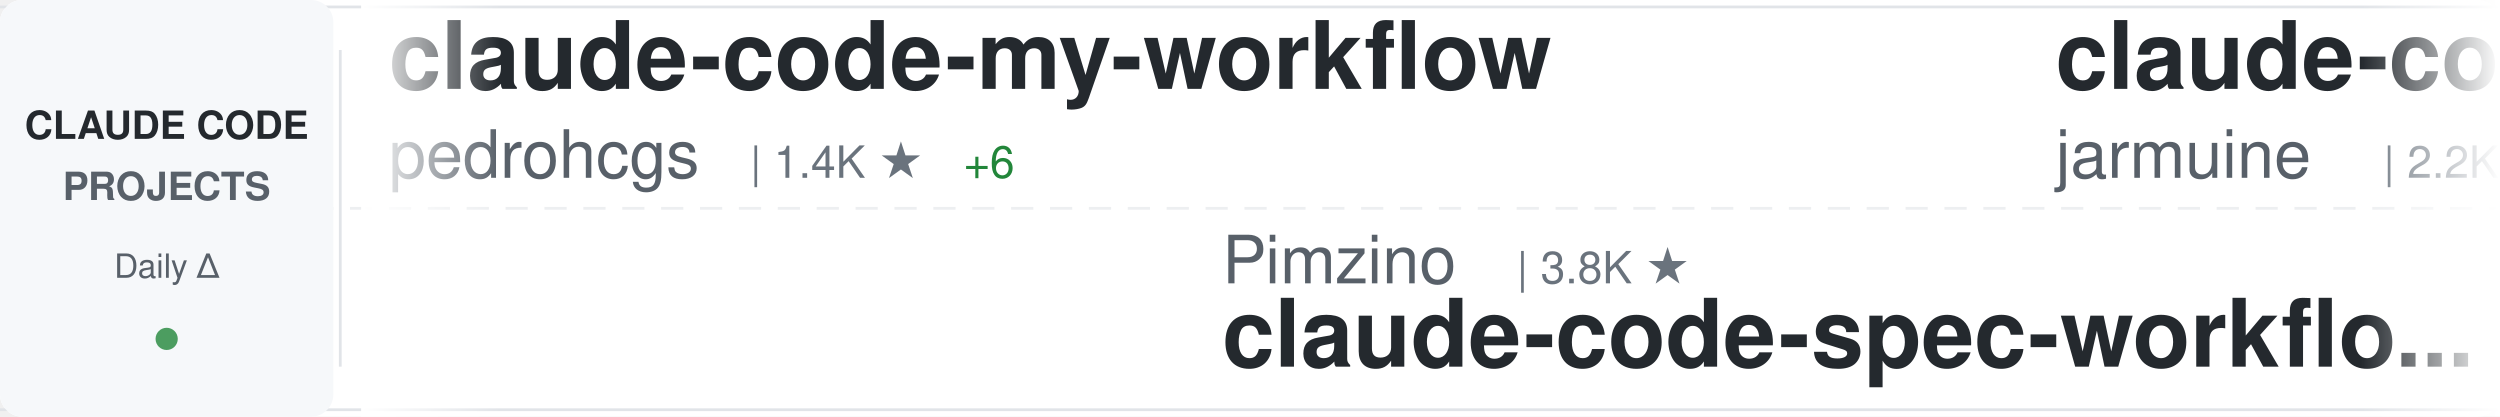
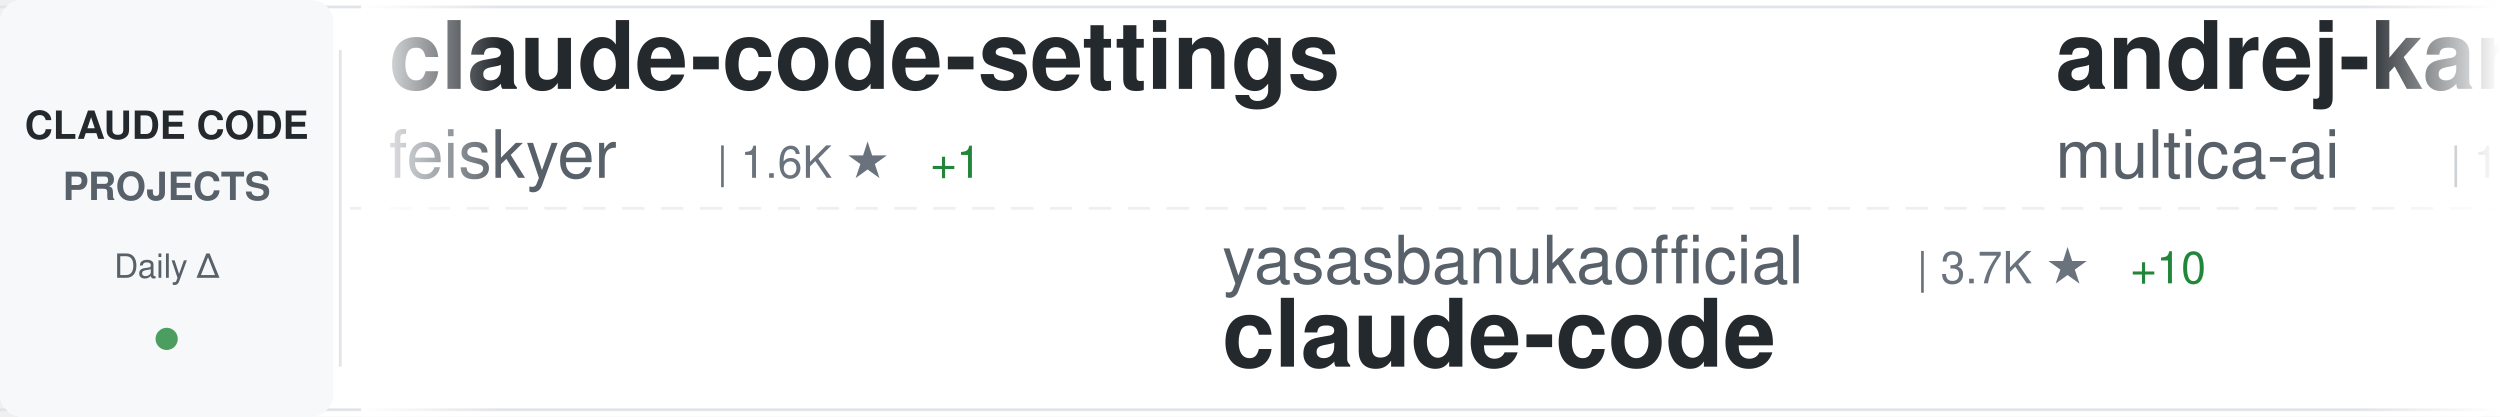
<svg xmlns="http://www.w3.org/2000/svg" width="900" height="150">
  <defs>
    <linearGradient id="awesomeLeftFade" x1="0%" y1="0%" x2="100%" y2="0%">
      <stop offset="0%" style="stop-color:#ffffff;stop-opacity:1" />
      <stop offset="100%" style="stop-color:#ffffff;stop-opacity:0" />
    </linearGradient>
    <linearGradient id="awesomeRightFade" x1="0%" y1="0%" x2="100%" y2="0%">
      <stop offset="0%" style="stop-color:#ffffff;stop-opacity:0" />
      <stop offset="100%" style="stop-color:#ffffff;stop-opacity:1" />
    </linearGradient>
  </defs>
  <rect width="900" height="150" fill="#ffffff" rx="8" />
  <rect x="0" y="2" width="900" height="1" fill="#e1e4e8" />
  <rect x="0" y="147" width="900" height="1" fill="#e1e4e8" />
  <line x1="0" y1="75" x2="900" y2="75" stroke="#e1e4e8" stroke-width="1" stroke-dasharray="8 6" opacity="0.6" />
  <rect x="0" y="0" width="120" height="150" fill="#f6f8fa" rx="8" />
  <text x="60" y="50" font-family="-apple-system, BlinkMacSystemFont, 'Segoe UI', Helvetica, Arial, sans-serif" font-size="14" font-weight="600" fill="#24292e" text-anchor="middle">CLAUDE CODE</text>
  <text x="60" y="72" font-family="-apple-system, BlinkMacSystemFont, 'Segoe UI', Helvetica, Arial, sans-serif" font-size="14" font-weight="600" fill="#586069" text-anchor="middle">PROJECTS</text>
  <text x="60" y="100" font-family="-apple-system, BlinkMacSystemFont, 'Segoe UI', Helvetica, Arial, sans-serif" font-size="12" font-weight="500" fill="#586069" text-anchor="middle">Daily Δ</text>
  <circle cx="60" cy="122" r="4" fill="#22863a" opacity="0.8" />
  <rect x="122" y="18" width="1" height="114" fill="#e1e4e8" />
  <clipPath id="awesomeTickerClip">
    <rect x="130" y="0" width="770" height="150" />
  </clipPath>
  <g clip-path="url(#awesomeTickerClip)">
    <g id="awesomeTickerItems">
      <animateTransform attributeName="transform" attributeType="XML" type="translate" from="0 0" to="-3000 0" dur="54s" repeatCount="indefinite" />
      <g transform="translate(0, 0)">
-         <text x="140" y="32" font-family="-apple-system, BlinkMacSystemFont, 'Segoe UI', Helvetica, Arial, sans-serif" font-size="34" font-weight="600" fill="#24292e">claude-code-my-workflow</text>
-         <text x="140" y="64" font-family="-apple-system, BlinkMacSystemFont, 'Segoe UI', Helvetica, Arial, sans-serif" font-size="24" font-weight="400" fill="#586069">pedrohcgs</text>
-         <text x="270" y="64" font-family="-apple-system, BlinkMacSystemFont, 'Segoe UI', Helvetica, Arial, sans-serif" font-size="16" font-weight="500" fill="#6a737d">| 1.4K ★</text>
-         <text x="347" y="64" font-family="-apple-system, BlinkMacSystemFont, 'Segoe UI', Helvetica, Arial, sans-serif" font-size="16" font-weight="500" fill="#22863a"> +6</text>
+         <text x="140" y="32" font-family="-apple-system, BlinkMacSystemFont, 'Segoe UI', Helvetica, Arial, sans-serif" font-size="34" font-weight="600" fill="#24292e">claude-code-settings</text>
+         <text x="140" y="64" font-family="-apple-system, BlinkMacSystemFont, 'Segoe UI', Helvetica, Arial, sans-serif" font-size="24" font-weight="400" fill="#586069">feiskyer</text>
+         <text x="258" y="64" font-family="-apple-system, BlinkMacSystemFont, 'Segoe UI', Helvetica, Arial, sans-serif" font-size="16" font-weight="500" fill="#6a737d">| 1.6K ★</text>
+         <text x="335" y="64" font-family="-apple-system, BlinkMacSystemFont, 'Segoe UI', Helvetica, Arial, sans-serif" font-size="16" font-weight="500" fill="#22863a"> +1</text>
      </g>
      <g transform="translate(300, 0)">
-         <text x="140" y="102" font-family="-apple-system, BlinkMacSystemFont, 'Segoe UI', Helvetica, Arial, sans-serif" font-size="24" font-weight="400" fill="#586069">Pimzino</text>
-         <text x="246" y="102" font-family="-apple-system, BlinkMacSystemFont, 'Segoe UI', Helvetica, Arial, sans-serif" font-size="16" font-weight="500" fill="#6a737d">| 3.8K ★</text>
-         <text x="140" y="132" font-family="-apple-system, BlinkMacSystemFont, 'Segoe UI', Helvetica, Arial, sans-serif" font-size="34" font-weight="600" fill="#24292e">claude-code-spec-workflo...</text>
+         <text x="140" y="102" font-family="-apple-system, BlinkMacSystemFont, 'Segoe UI', Helvetica, Arial, sans-serif" font-size="24" font-weight="400" fill="#586069">yasasbanukaofficial</text>
+         <text x="390" y="102" font-family="-apple-system, BlinkMacSystemFont, 'Segoe UI', Helvetica, Arial, sans-serif" font-size="16" font-weight="500" fill="#6a737d">| 3.7K ★</text>
+         <text x="467" y="102" font-family="-apple-system, BlinkMacSystemFont, 'Segoe UI', Helvetica, Arial, sans-serif" font-size="16" font-weight="500" fill="#22863a"> +10</text>
+         <text x="140" y="132" font-family="-apple-system, BlinkMacSystemFont, 'Segoe UI', Helvetica, Arial, sans-serif" font-size="34" font-weight="600" fill="#24292e">claude-code</text>
      </g>
      <g transform="translate(600, 0)">
-         <text x="140" y="32" font-family="-apple-system, BlinkMacSystemFont, 'Segoe UI', Helvetica, Arial, sans-serif" font-size="34" font-weight="600" fill="#24292e">claude-code</text>
-         <text x="140" y="64" font-family="-apple-system, BlinkMacSystemFont, 'Segoe UI', Helvetica, Arial, sans-serif" font-size="24" font-weight="400" fill="#586069">jarmuine</text>
-         <text x="258" y="64" font-family="-apple-system, BlinkMacSystemFont, 'Segoe UI', Helvetica, Arial, sans-serif" font-size="16" font-weight="500" fill="#6a737d">| 2.2K ★</text>
+         <text x="140" y="32" font-family="-apple-system, BlinkMacSystemFont, 'Segoe UI', Helvetica, Arial, sans-serif" font-size="34" font-weight="600" fill="#24292e">andrej-karpathy-skills</text>
+         <text x="140" y="64" font-family="-apple-system, BlinkMacSystemFont, 'Segoe UI', Helvetica, Arial, sans-serif" font-size="24" font-weight="400" fill="#586069">multica-ai</text>
+         <text x="282" y="64" font-family="-apple-system, BlinkMacSystemFont, 'Segoe UI', Helvetica, Arial, sans-serif" font-size="16" font-weight="500" fill="#6a737d">| 190.7K ★</text>
+         <text x="377" y="64" font-family="-apple-system, BlinkMacSystemFont, 'Segoe UI', Helvetica, Arial, sans-serif" font-size="16" font-weight="500" fill="#22863a"> +472</text>
      </g>
      <g transform="translate(900, 0)">
-         <text x="140" y="102" font-family="-apple-system, BlinkMacSystemFont, 'Segoe UI', Helvetica, Arial, sans-serif" font-size="24" font-weight="400" fill="#586069">multica-ai</text>
-         <text x="282" y="102" font-family="-apple-system, BlinkMacSystemFont, 'Segoe UI', Helvetica, Arial, sans-serif" font-size="16" font-weight="500" fill="#6a737d">| 190.6K ★</text>
-         <text x="377" y="102" font-family="-apple-system, BlinkMacSystemFont, 'Segoe UI', Helvetica, Arial, sans-serif" font-size="16" font-weight="500" fill="#22863a"> +555</text>
-         <text x="140" y="132" font-family="-apple-system, BlinkMacSystemFont, 'Segoe UI', Helvetica, Arial, sans-serif" font-size="34" font-weight="600" fill="#24292e">andrej-karpathy-skills</text>
+         <text x="140" y="102" font-family="-apple-system, BlinkMacSystemFont, 'Segoe UI', Helvetica, Arial, sans-serif" font-size="24" font-weight="400" fill="#586069">shareAI-lab</text>
+         <text x="294" y="102" font-family="-apple-system, BlinkMacSystemFont, 'Segoe UI', Helvetica, Arial, sans-serif" font-size="16" font-weight="500" fill="#6a737d">| 70.6K ★</text>
+         <text x="380" y="102" font-family="-apple-system, BlinkMacSystemFont, 'Segoe UI', Helvetica, Arial, sans-serif" font-size="16" font-weight="500" fill="#22863a"> +105</text>
+         <text x="140" y="132" font-family="-apple-system, BlinkMacSystemFont, 'Segoe UI', Helvetica, Arial, sans-serif" font-size="34" font-weight="600" fill="#24292e">learn-claude-code</text>
      </g>
      <g transform="translate(1200, 0)">
-         <text x="140" y="32" font-family="-apple-system, BlinkMacSystemFont, 'Segoe UI', Helvetica, Arial, sans-serif" font-size="34" font-weight="600" fill="#24292e">claude-code</text>
-         <text x="140" y="64" font-family="-apple-system, BlinkMacSystemFont, 'Segoe UI', Helvetica, Arial, sans-serif" font-size="24" font-weight="400" fill="#586069">RishabhK103</text>
-         <text x="294" y="64" font-family="-apple-system, BlinkMacSystemFont, 'Segoe UI', Helvetica, Arial, sans-serif" font-size="16" font-weight="500" fill="#6a737d">| 101 ★</text>
+         <text x="140" y="32" font-family="-apple-system, BlinkMacSystemFont, 'Segoe UI', Helvetica, Arial, sans-serif" font-size="34" font-weight="600" fill="#24292e">ClaudeCodeAgents</text>
+         <text x="140" y="64" font-family="-apple-system, BlinkMacSystemFont, 'Segoe UI', Helvetica, Arial, sans-serif" font-size="24" font-weight="400" fill="#586069">darcyegb</text>
+         <text x="258" y="64" font-family="-apple-system, BlinkMacSystemFont, 'Segoe UI', Helvetica, Arial, sans-serif" font-size="16" font-weight="500" fill="#6a737d">| 744 ★</text>
      </g>
      <g transform="translate(1500, 0)">
-         <text x="140" y="102" font-family="-apple-system, BlinkMacSystemFont, 'Segoe UI', Helvetica, Arial, sans-serif" font-size="24" font-weight="400" fill="#586069">Yuyz0112</text>
-         <text x="258" y="102" font-family="-apple-system, BlinkMacSystemFont, 'Segoe UI', Helvetica, Arial, sans-serif" font-size="16" font-weight="500" fill="#6a737d">| 2.4K ★</text>
-         <text x="335" y="102" font-family="-apple-system, BlinkMacSystemFont, 'Segoe UI', Helvetica, Arial, sans-serif" font-size="16" font-weight="500" fill="#22863a"> +1</text>
-         <text x="140" y="132" font-family="-apple-system, BlinkMacSystemFont, 'Segoe UI', Helvetica, Arial, sans-serif" font-size="34" font-weight="600" fill="#24292e">claude-code-reverse</text>
+         <text x="140" y="102" font-family="-apple-system, BlinkMacSystemFont, 'Segoe UI', Helvetica, Arial, sans-serif" font-size="24" font-weight="400" fill="#586069">digitalsamba</text>
+         <text x="306" y="102" font-family="-apple-system, BlinkMacSystemFont, 'Segoe UI', Helvetica, Arial, sans-serif" font-size="16" font-weight="500" fill="#6a737d">| 1.7K ★</text>
+         <text x="383" y="102" font-family="-apple-system, BlinkMacSystemFont, 'Segoe UI', Helvetica, Arial, sans-serif" font-size="16" font-weight="500" fill="#22863a"> +5</text>
+         <text x="140" y="132" font-family="-apple-system, BlinkMacSystemFont, 'Segoe UI', Helvetica, Arial, sans-serif" font-size="34" font-weight="600" fill="#24292e">claude-code-video-toolki...</text>
      </g>
      <g transform="translate(1800, 0)">
-         <text x="140" y="32" font-family="-apple-system, BlinkMacSystemFont, 'Segoe UI', Helvetica, Arial, sans-serif" font-size="34" font-weight="600" fill="#24292e">claude-code-analysis</text>
-         <text x="140" y="64" font-family="-apple-system, BlinkMacSystemFont, 'Segoe UI', Helvetica, Arial, sans-serif" font-size="24" font-weight="400" fill="#586069">liuup</text>
-         <text x="222" y="64" font-family="-apple-system, BlinkMacSystemFont, 'Segoe UI', Helvetica, Arial, sans-serif" font-size="16" font-weight="500" fill="#6a737d">| 3.5K ★</text>
-         <text x="299" y="64" font-family="-apple-system, BlinkMacSystemFont, 'Segoe UI', Helvetica, Arial, sans-serif" font-size="16" font-weight="500" fill="#22863a"> +12</text>
+         <text x="140" y="32" font-family="-apple-system, BlinkMacSystemFont, 'Segoe UI', Helvetica, Arial, sans-serif" font-size="34" font-weight="600" fill="#24292e">claude-code-engineering</text>
+         <text x="140" y="64" font-family="-apple-system, BlinkMacSystemFont, 'Segoe UI', Helvetica, Arial, sans-serif" font-size="24" font-weight="400" fill="#586069">huangjia2019</text>
+         <text x="306" y="64" font-family="-apple-system, BlinkMacSystemFont, 'Segoe UI', Helvetica, Arial, sans-serif" font-size="16" font-weight="500" fill="#6a737d">| 966 ★</text>
+         <text x="374" y="64" font-family="-apple-system, BlinkMacSystemFont, 'Segoe UI', Helvetica, Arial, sans-serif" font-size="16" font-weight="500" fill="#22863a"> +3</text>
      </g>
      <g transform="translate(2100, 0)">
-         <text x="140" y="102" font-family="-apple-system, BlinkMacSystemFont, 'Segoe UI', Helvetica, Arial, sans-serif" font-size="24" font-weight="400" fill="#586069">VoltAgent</text>
-         <text x="270" y="102" font-family="-apple-system, BlinkMacSystemFont, 'Segoe UI', Helvetica, Arial, sans-serif" font-size="16" font-weight="500" fill="#6a737d">| 23.2K ★</text>
-         <text x="356" y="102" font-family="-apple-system, BlinkMacSystemFont, 'Segoe UI', Helvetica, Arial, sans-serif" font-size="16" font-weight="500" fill="#22863a"> +36</text>
-         <text x="140" y="132" font-family="-apple-system, BlinkMacSystemFont, 'Segoe UI', Helvetica, Arial, sans-serif" font-size="34" font-weight="600" fill="#24292e">awesome-claude-code-suba...</text>
+         <text x="140" y="102" font-family="-apple-system, BlinkMacSystemFont, 'Segoe UI', Helvetica, Arial, sans-serif" font-size="24" font-weight="400" fill="#586069">shanraisshan</text>
+         <text x="306" y="102" font-family="-apple-system, BlinkMacSystemFont, 'Segoe UI', Helvetica, Arial, sans-serif" font-size="16" font-weight="500" fill="#6a737d">| 62.4K ★</text>
+         <text x="392" y="102" font-family="-apple-system, BlinkMacSystemFont, 'Segoe UI', Helvetica, Arial, sans-serif" font-size="16" font-weight="500" fill="#22863a"> +54</text>
+         <text x="140" y="132" font-family="-apple-system, BlinkMacSystemFont, 'Segoe UI', Helvetica, Arial, sans-serif" font-size="34" font-weight="600" fill="#24292e">claude-code-best-practic...</text>
      </g>
      <g transform="translate(2400, 0)">
-         <text x="140" y="32" font-family="-apple-system, BlinkMacSystemFont, 'Segoe UI', Helvetica, Arial, sans-serif" font-size="34" font-weight="600" fill="#24292e">claude-code-templates</text>
-         <text x="140" y="64" font-family="-apple-system, BlinkMacSystemFont, 'Segoe UI', Helvetica, Arial, sans-serif" font-size="24" font-weight="400" fill="#586069">davila7</text>
-         <text x="246" y="64" font-family="-apple-system, BlinkMacSystemFont, 'Segoe UI', Helvetica, Arial, sans-serif" font-size="16" font-weight="500" fill="#6a737d">| 28.8K ★</text>
-         <text x="332" y="64" font-family="-apple-system, BlinkMacSystemFont, 'Segoe UI', Helvetica, Arial, sans-serif" font-size="16" font-weight="500" fill="#22863a"> +233</text>
+         <text x="140" y="32" font-family="-apple-system, BlinkMacSystemFont, 'Segoe UI', Helvetica, Arial, sans-serif" font-size="34" font-weight="600" fill="#24292e">arcads-claude-code</text>
+         <text x="140" y="64" font-family="-apple-system, BlinkMacSystemFont, 'Segoe UI', Helvetica, Arial, sans-serif" font-size="24" font-weight="400" fill="#586069">krusemediallc</text>
+         <text x="318" y="64" font-family="-apple-system, BlinkMacSystemFont, 'Segoe UI', Helvetica, Arial, sans-serif" font-size="16" font-weight="500" fill="#6a737d">| 997 ★</text>
+         <text x="386" y="64" font-family="-apple-system, BlinkMacSystemFont, 'Segoe UI', Helvetica, Arial, sans-serif" font-size="16" font-weight="500" fill="#22863a"> +6</text>
      </g>
      <g transform="translate(2700, 0)">
-         <text x="140" y="102" font-family="-apple-system, BlinkMacSystemFont, 'Segoe UI', Helvetica, Arial, sans-serif" font-size="24" font-weight="400" fill="#586069">KPR111</text>
-         <text x="234" y="102" font-family="-apple-system, BlinkMacSystemFont, 'Segoe UI', Helvetica, Arial, sans-serif" font-size="16" font-weight="500" fill="#6a737d">| 18 ★</text>
-         <text x="140" y="132" font-family="-apple-system, BlinkMacSystemFont, 'Segoe UI', Helvetica, Arial, sans-serif" font-size="34" font-weight="600" fill="#24292e">Claude-Code</text>
+         <text x="140" y="102" font-family="-apple-system, BlinkMacSystemFont, 'Segoe UI', Helvetica, Arial, sans-serif" font-size="24" font-weight="400" fill="#586069">edmund-io</text>
+         <text x="270" y="102" font-family="-apple-system, BlinkMacSystemFont, 'Segoe UI', Helvetica, Arial, sans-serif" font-size="16" font-weight="500" fill="#6a737d">| 1.5K ★</text>
+         <text x="140" y="132" font-family="-apple-system, BlinkMacSystemFont, 'Segoe UI', Helvetica, Arial, sans-serif" font-size="34" font-weight="600" fill="#24292e">edmunds-claude-code</text>
      </g>
      <g transform="translate(3000, 0)">
-         <text x="140" y="32" font-family="-apple-system, BlinkMacSystemFont, 'Segoe UI', Helvetica, Arial, sans-serif" font-size="34" font-weight="600" fill="#24292e">claude-code-my-workflow</text>
-         <text x="140" y="64" font-family="-apple-system, BlinkMacSystemFont, 'Segoe UI', Helvetica, Arial, sans-serif" font-size="24" font-weight="400" fill="#586069">pedrohcgs</text>
-         <text x="270" y="64" font-family="-apple-system, BlinkMacSystemFont, 'Segoe UI', Helvetica, Arial, sans-serif" font-size="16" font-weight="500" fill="#6a737d">| 1.4K ★</text>
-         <text x="347" y="64" font-family="-apple-system, BlinkMacSystemFont, 'Segoe UI', Helvetica, Arial, sans-serif" font-size="16" font-weight="500" fill="#22863a"> +6</text>
+         <text x="140" y="32" font-family="-apple-system, BlinkMacSystemFont, 'Segoe UI', Helvetica, Arial, sans-serif" font-size="34" font-weight="600" fill="#24292e">claude-code-settings</text>
+         <text x="140" y="64" font-family="-apple-system, BlinkMacSystemFont, 'Segoe UI', Helvetica, Arial, sans-serif" font-size="24" font-weight="400" fill="#586069">feiskyer</text>
+         <text x="258" y="64" font-family="-apple-system, BlinkMacSystemFont, 'Segoe UI', Helvetica, Arial, sans-serif" font-size="16" font-weight="500" fill="#6a737d">| 1.6K ★</text>
+         <text x="335" y="64" font-family="-apple-system, BlinkMacSystemFont, 'Segoe UI', Helvetica, Arial, sans-serif" font-size="16" font-weight="500" fill="#22863a"> +1</text>
      </g>
      <g transform="translate(3300, 0)">
-         <text x="140" y="102" font-family="-apple-system, BlinkMacSystemFont, 'Segoe UI', Helvetica, Arial, sans-serif" font-size="24" font-weight="400" fill="#586069">Pimzino</text>
-         <text x="246" y="102" font-family="-apple-system, BlinkMacSystemFont, 'Segoe UI', Helvetica, Arial, sans-serif" font-size="16" font-weight="500" fill="#6a737d">| 3.8K ★</text>
-         <text x="140" y="132" font-family="-apple-system, BlinkMacSystemFont, 'Segoe UI', Helvetica, Arial, sans-serif" font-size="34" font-weight="600" fill="#24292e">claude-code-spec-workflo...</text>
+         <text x="140" y="102" font-family="-apple-system, BlinkMacSystemFont, 'Segoe UI', Helvetica, Arial, sans-serif" font-size="24" font-weight="400" fill="#586069">yasasbanukaofficial</text>
+         <text x="390" y="102" font-family="-apple-system, BlinkMacSystemFont, 'Segoe UI', Helvetica, Arial, sans-serif" font-size="16" font-weight="500" fill="#6a737d">| 3.7K ★</text>
+         <text x="467" y="102" font-family="-apple-system, BlinkMacSystemFont, 'Segoe UI', Helvetica, Arial, sans-serif" font-size="16" font-weight="500" fill="#22863a"> +10</text>
+         <text x="140" y="132" font-family="-apple-system, BlinkMacSystemFont, 'Segoe UI', Helvetica, Arial, sans-serif" font-size="34" font-weight="600" fill="#24292e">claude-code</text>
      </g>
      <g transform="translate(3600, 0)">
-         <text x="140" y="32" font-family="-apple-system, BlinkMacSystemFont, 'Segoe UI', Helvetica, Arial, sans-serif" font-size="34" font-weight="600" fill="#24292e">claude-code</text>
-         <text x="140" y="64" font-family="-apple-system, BlinkMacSystemFont, 'Segoe UI', Helvetica, Arial, sans-serif" font-size="24" font-weight="400" fill="#586069">jarmuine</text>
-         <text x="258" y="64" font-family="-apple-system, BlinkMacSystemFont, 'Segoe UI', Helvetica, Arial, sans-serif" font-size="16" font-weight="500" fill="#6a737d">| 2.2K ★</text>
+         <text x="140" y="32" font-family="-apple-system, BlinkMacSystemFont, 'Segoe UI', Helvetica, Arial, sans-serif" font-size="34" font-weight="600" fill="#24292e">andrej-karpathy-skills</text>
+         <text x="140" y="64" font-family="-apple-system, BlinkMacSystemFont, 'Segoe UI', Helvetica, Arial, sans-serif" font-size="24" font-weight="400" fill="#586069">multica-ai</text>
+         <text x="282" y="64" font-family="-apple-system, BlinkMacSystemFont, 'Segoe UI', Helvetica, Arial, sans-serif" font-size="16" font-weight="500" fill="#6a737d">| 190.7K ★</text>
+         <text x="377" y="64" font-family="-apple-system, BlinkMacSystemFont, 'Segoe UI', Helvetica, Arial, sans-serif" font-size="16" font-weight="500" fill="#22863a"> +472</text>
      </g>
      <g transform="translate(3900, 0)">
-         <text x="140" y="102" font-family="-apple-system, BlinkMacSystemFont, 'Segoe UI', Helvetica, Arial, sans-serif" font-size="24" font-weight="400" fill="#586069">multica-ai</text>
-         <text x="282" y="102" font-family="-apple-system, BlinkMacSystemFont, 'Segoe UI', Helvetica, Arial, sans-serif" font-size="16" font-weight="500" fill="#6a737d">| 190.6K ★</text>
-         <text x="377" y="102" font-family="-apple-system, BlinkMacSystemFont, 'Segoe UI', Helvetica, Arial, sans-serif" font-size="16" font-weight="500" fill="#22863a"> +555</text>
-         <text x="140" y="132" font-family="-apple-system, BlinkMacSystemFont, 'Segoe UI', Helvetica, Arial, sans-serif" font-size="34" font-weight="600" fill="#24292e">andrej-karpathy-skills</text>
+         <text x="140" y="102" font-family="-apple-system, BlinkMacSystemFont, 'Segoe UI', Helvetica, Arial, sans-serif" font-size="24" font-weight="400" fill="#586069">shareAI-lab</text>
+         <text x="294" y="102" font-family="-apple-system, BlinkMacSystemFont, 'Segoe UI', Helvetica, Arial, sans-serif" font-size="16" font-weight="500" fill="#6a737d">| 70.6K ★</text>
+         <text x="380" y="102" font-family="-apple-system, BlinkMacSystemFont, 'Segoe UI', Helvetica, Arial, sans-serif" font-size="16" font-weight="500" fill="#22863a"> +105</text>
+         <text x="140" y="132" font-family="-apple-system, BlinkMacSystemFont, 'Segoe UI', Helvetica, Arial, sans-serif" font-size="34" font-weight="600" fill="#24292e">learn-claude-code</text>
      </g>
    </g>
  </g>
  <rect x="130" y="0" width="50" height="150" fill="url(#awesomeLeftFade)" />
  <rect x="850" y="0" width="50" height="150" fill="url(#awesomeRightFade)" />
</svg>
